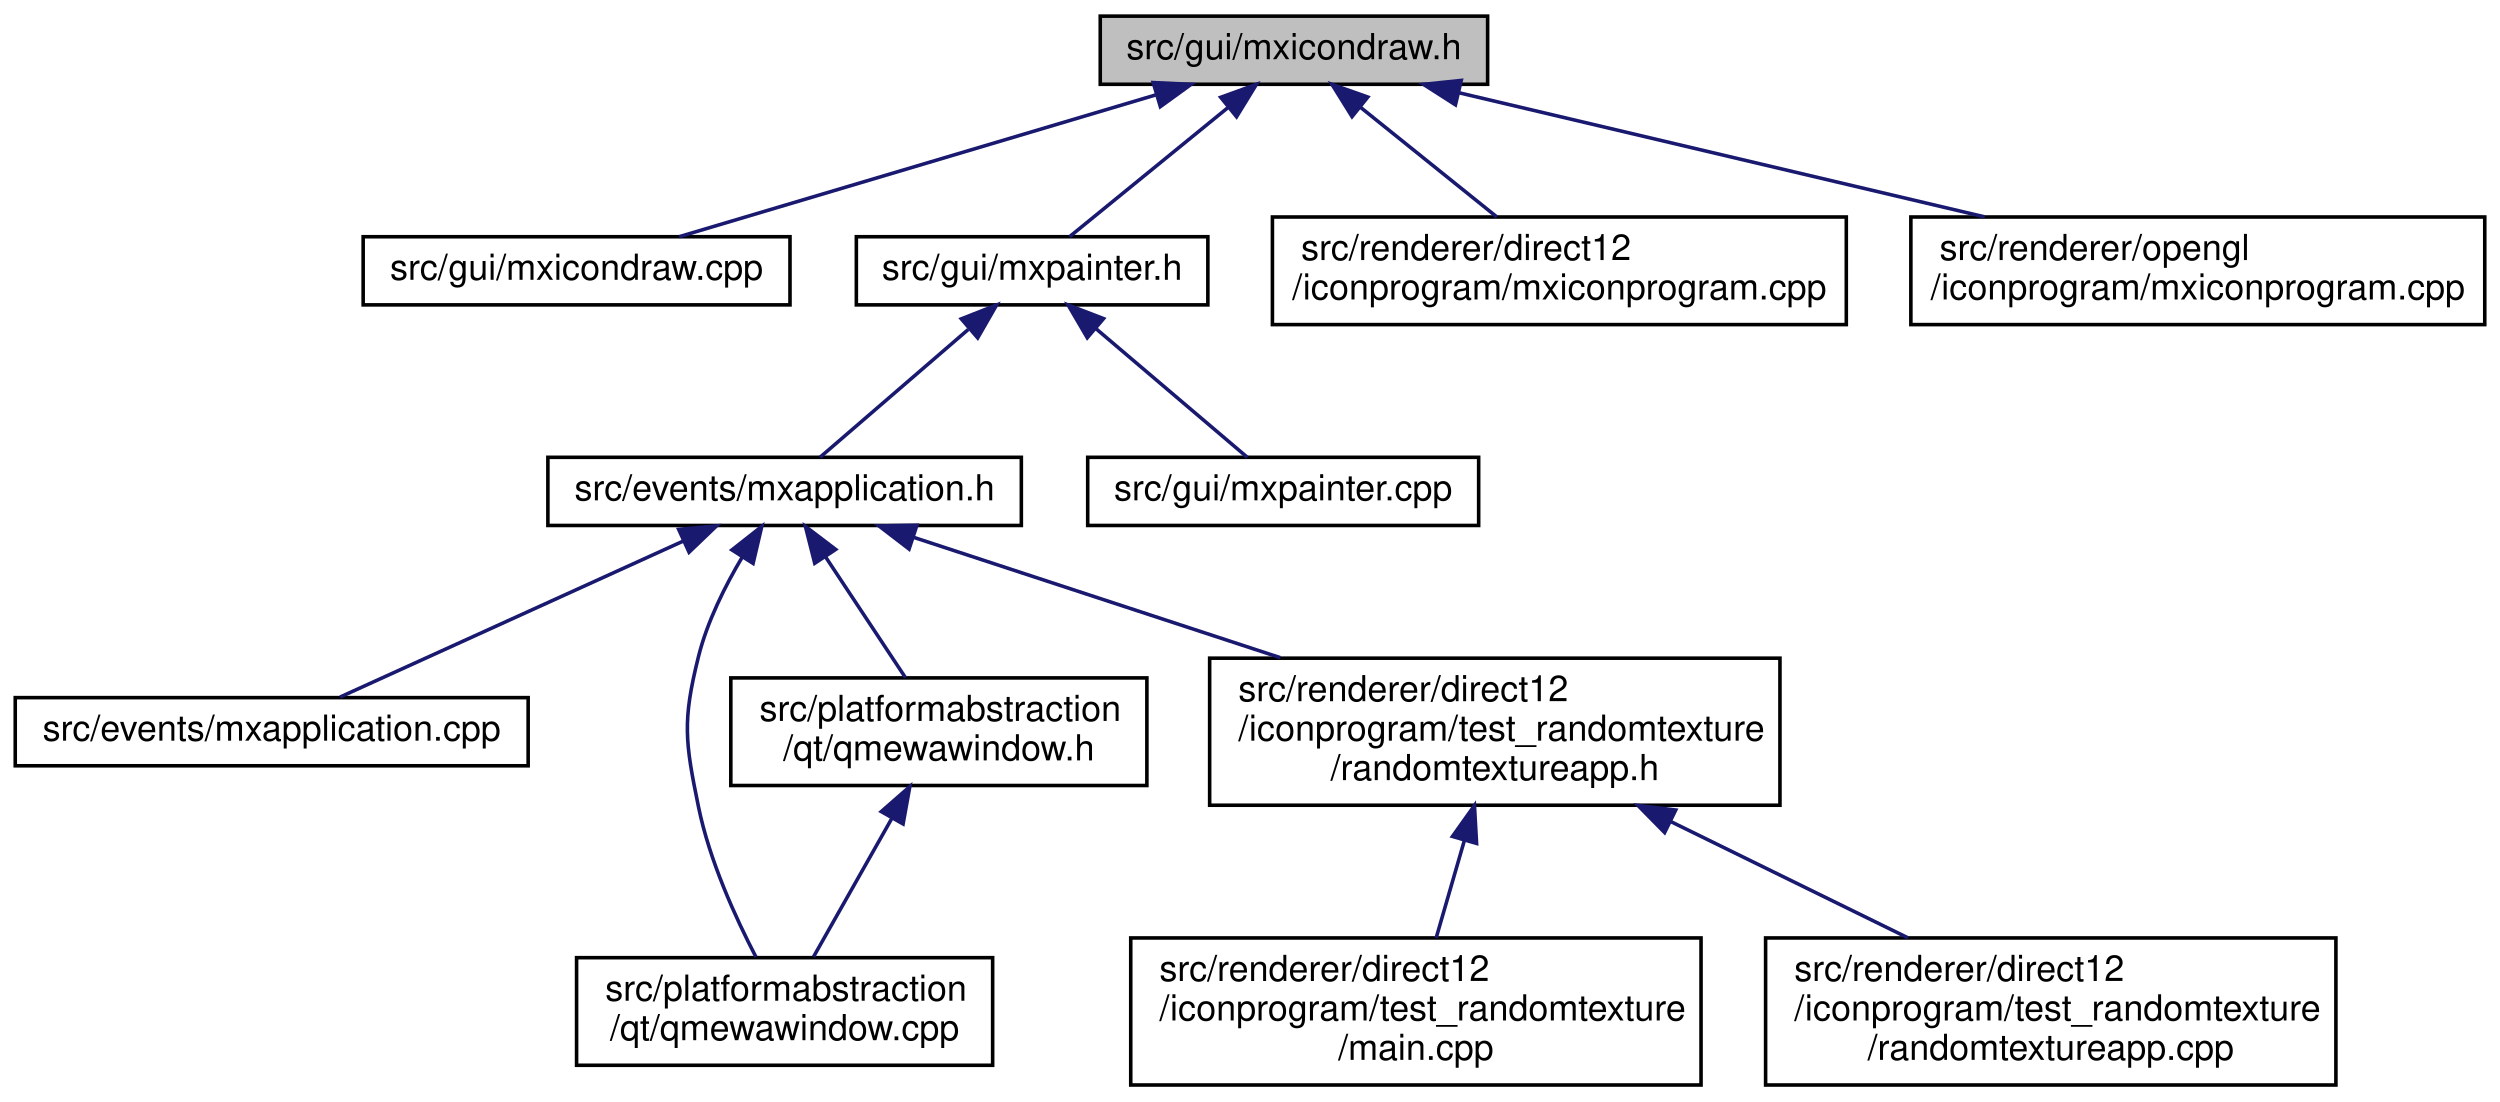
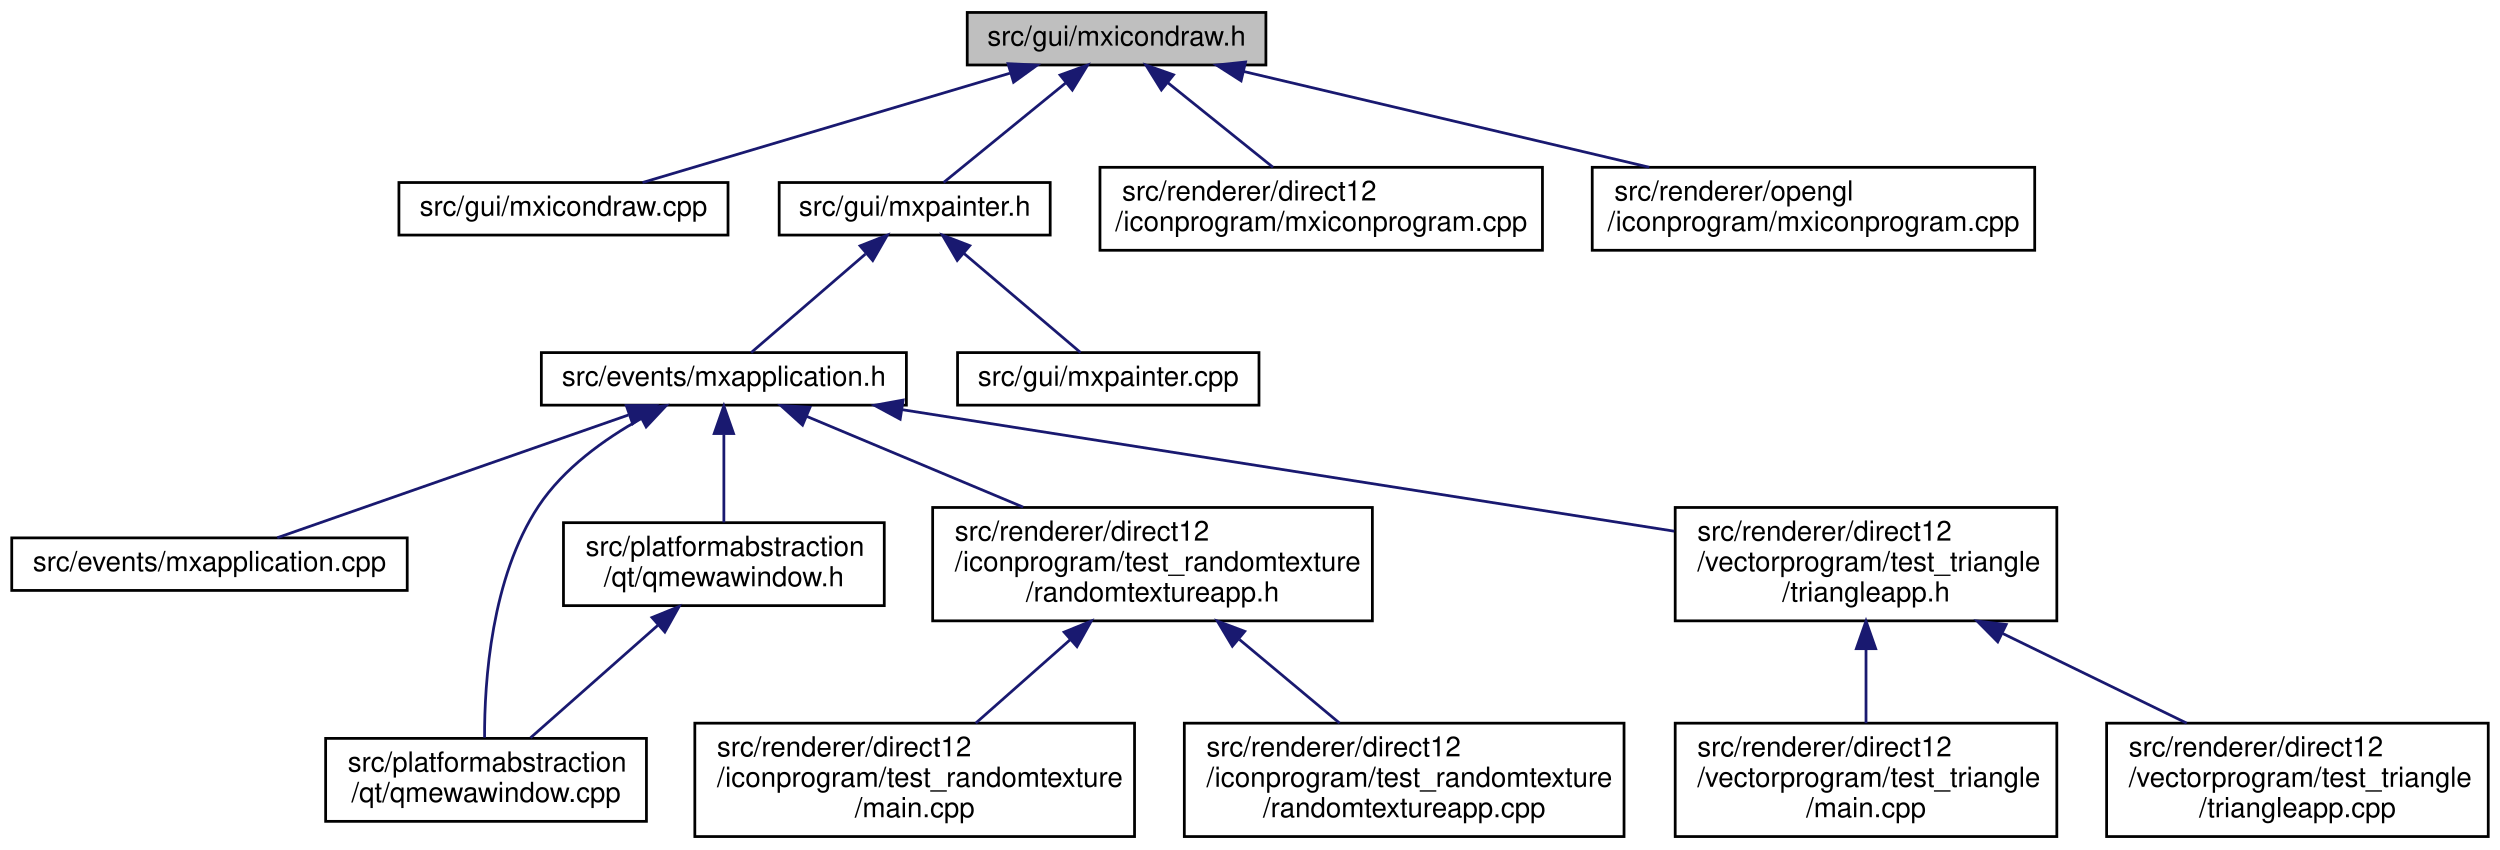
- <svg xmlns="http://www.w3.org/2000/svg" xmlns:xlink="http://www.w3.org/1999/xlink" width="697pt" height="307pt" viewBox="0.00 0.00 696.50 307.00">
+ <svg xmlns="http://www.w3.org/2000/svg" xmlns:xlink="http://www.w3.org/1999/xlink" width="904pt" height="307pt" viewBox="0.00 0.00 903.50 307.00">
  <g id="graph0" class="graph" transform="scale(1 1) rotate(0) translate(4 303)">
    <g id="node1" class="node">
      <g id="a_node1">
        <a xlink:title=" ">
-           <polygon fill="#bfbfbf" stroke="black" points="302.5,-279.5 302.5,-298.5 410.5,-298.5 410.5,-279.5 302.5,-279.5" />
-           <text text-anchor="middle" x="356.5" y="-286.5" font-family="Helvetica,sans-Serif" font-size="10.00">src/gui/mxicondraw.h</text>
+           <polygon fill="#bfbfbf" stroke="black" points="345.5,-279.5 345.5,-298.5 453.5,-298.5 453.5,-279.5 345.5,-279.5" />
+           <text text-anchor="middle" x="399.5" y="-286.5" font-family="Helvetica,sans-Serif" font-size="10.00">src/gui/mxicondraw.h</text>
        </a>
      </g>
    </g>
    <g id="node2" class="node">
      <g id="a_node2">
        <a xlink:href="mxicondraw_8cpp.html" target="_top" xlink:title=" ">
-           <polygon fill="none" stroke="black" points="97,-218 97,-237 216,-237 216,-218 97,-218" />
-           <text text-anchor="middle" x="156.5" y="-225" font-family="Helvetica,sans-Serif" font-size="10.00">src/gui/mxicondraw.cpp</text>
+           <polygon fill="none" stroke="black" points="140,-218 140,-237 259,-237 259,-218 140,-218" />
+           <text text-anchor="middle" x="199.5" y="-225" font-family="Helvetica,sans-Serif" font-size="10.00">src/gui/mxicondraw.cpp</text>
        </a>
      </g>
    </g>
    <g id="edge1" class="edge">
-       <path fill="none" stroke="midnightblue" d="M317.94,-276.53C279.07,-264.96 219.98,-247.38 185.1,-237.01" />
-       <polygon fill="midnightblue" stroke="midnightblue" points="317.26,-279.98 327.84,-279.48 319.26,-273.27 317.26,-279.98" />
+       <path fill="none" stroke="midnightblue" d="M360.94,-276.53C322.07,-264.96 262.98,-247.38 228.1,-237.01" />
+       <polygon fill="midnightblue" stroke="midnightblue" points="360.26,-279.98 370.84,-279.48 362.26,-273.27 360.26,-279.98" />
    </g>
    <g id="node3" class="node">
      <g id="a_node3">
        <a xlink:href="mxpainter_8h.html" target="_top" xlink:title=" ">
-           <polygon fill="none" stroke="black" points="234.5,-218 234.5,-237 332.5,-237 332.5,-218 234.5,-218" />
-           <text text-anchor="middle" x="283.5" y="-225" font-family="Helvetica,sans-Serif" font-size="10.00">src/gui/mxpainter.h</text>
+           <polygon fill="none" stroke="black" points="277.5,-218 277.5,-237 375.5,-237 375.5,-218 277.5,-218" />
+           <text text-anchor="middle" x="326.5" y="-225" font-family="Helvetica,sans-Serif" font-size="10.00">src/gui/mxpainter.h</text>
        </a>
      </g>
    </g>
    <g id="edge2" class="edge">
-       <path fill="none" stroke="midnightblue" d="M338.06,-272.97C324.1,-261.59 305.42,-246.37 293.94,-237.01" />
-       <polygon fill="midnightblue" stroke="midnightblue" points="336.08,-275.87 346.04,-279.48 340.5,-270.44 336.08,-275.87" />
-     </g>
-     <g id="node12" class="node">
-       <g id="a_node12">
+       <path fill="none" stroke="midnightblue" d="M381.06,-272.97C367.1,-261.59 348.42,-246.37 336.94,-237.01" />
+       <polygon fill="midnightblue" stroke="midnightblue" points="379.08,-275.87 389.04,-279.48 383.5,-270.44 379.08,-275.87" />
+     </g>
+     <g id="node15" class="node">
+       <g id="a_node15">
        <a xlink:href="direct12_2iconprogram_2mxiconprogram_8cpp.html" target="_top" xlink:title=" ">
-           <polygon fill="none" stroke="black" points="350.5,-212.5 350.5,-242.5 510.5,-242.5 510.5,-212.5 350.5,-212.5" />
-           <text text-anchor="start" x="358.5" y="-230.5" font-family="Helvetica,sans-Serif" font-size="10.00">src/renderer/direct12</text>
-           <text text-anchor="middle" x="430.5" y="-219.5" font-family="Helvetica,sans-Serif" font-size="10.00">/iconprogram/mxiconprogram.cpp</text>
-         </a>
-       </g>
-     </g>
-     <g id="edge12" class="edge">
-       <path fill="none" stroke="midnightblue" d="M374.91,-273.2C386.58,-263.81 401.58,-251.75 413.06,-242.52" />
-       <polygon fill="midnightblue" stroke="midnightblue" points="372.7,-270.48 367.1,-279.48 377.09,-275.94 372.7,-270.48" />
-     </g>
-     <g id="node13" class="node">
-       <g id="a_node13">
+           <polygon fill="none" stroke="black" points="393.5,-212.5 393.5,-242.5 553.5,-242.5 553.5,-212.5 393.5,-212.5" />
+           <text text-anchor="start" x="401.5" y="-230.5" font-family="Helvetica,sans-Serif" font-size="10.00">src/renderer/direct12</text>
+           <text text-anchor="middle" x="473.5" y="-219.5" font-family="Helvetica,sans-Serif" font-size="10.00">/iconprogram/mxiconprogram.cpp</text>
+         </a>
+       </g>
+     </g>
+     <g id="edge15" class="edge">
+       <path fill="none" stroke="midnightblue" d="M417.91,-273.2C429.58,-263.81 444.58,-251.75 456.06,-242.52" />
+       <polygon fill="midnightblue" stroke="midnightblue" points="415.7,-270.48 410.1,-279.48 420.09,-275.94 415.7,-270.48" />
+     </g>
+     <g id="node16" class="node">
+       <g id="a_node16">
        <a xlink:href="opengl_2iconprogram_2mxiconprogram_8cpp.html" target="_top" xlink:title=" ">
-           <polygon fill="none" stroke="black" points="528.5,-212.5 528.5,-242.5 688.5,-242.5 688.5,-212.5 528.5,-212.5" />
-           <text text-anchor="start" x="536.5" y="-230.5" font-family="Helvetica,sans-Serif" font-size="10.00">src/renderer/opengl</text>
-           <text text-anchor="middle" x="608.5" y="-219.5" font-family="Helvetica,sans-Serif" font-size="10.00">/iconprogram/mxiconprogram.cpp</text>
-         </a>
-       </g>
-     </g>
-     <g id="edge13" class="edge">
-       <path fill="none" stroke="midnightblue" d="M402.37,-277.17C443.55,-267.45 504.24,-253.12 549.11,-242.52" />
-       <polygon fill="midnightblue" stroke="midnightblue" points="401.53,-273.77 392.61,-279.48 403.14,-280.58 401.53,-273.77" />
+           <polygon fill="none" stroke="black" points="571.5,-212.5 571.5,-242.5 731.5,-242.5 731.5,-212.5 571.5,-212.5" />
+           <text text-anchor="start" x="579.5" y="-230.5" font-family="Helvetica,sans-Serif" font-size="10.00">src/renderer/opengl</text>
+           <text text-anchor="middle" x="651.5" y="-219.5" font-family="Helvetica,sans-Serif" font-size="10.00">/iconprogram/mxiconprogram.cpp</text>
+         </a>
+       </g>
+     </g>
+     <g id="edge16" class="edge">
+       <path fill="none" stroke="midnightblue" d="M445.37,-277.17C486.55,-267.45 547.24,-253.12 592.11,-242.52" />
+       <polygon fill="midnightblue" stroke="midnightblue" points="444.53,-273.77 435.61,-279.48 446.14,-280.58 444.53,-273.77" />
    </g>
    <g id="node4" class="node">
      <g id="a_node4">
        <a xlink:href="mxapplication_8h.html" target="_top" xlink:title=" ">
-           <polygon fill="none" stroke="black" points="148.5,-156.5 148.5,-175.5 280.5,-175.5 280.5,-156.5 148.5,-156.5" />
-           <text text-anchor="middle" x="214.5" y="-163.5" font-family="Helvetica,sans-Serif" font-size="10.00">src/events/mxapplication.h</text>
+           <polygon fill="none" stroke="black" points="191.5,-156.5 191.5,-175.5 323.5,-175.5 323.5,-156.5 191.5,-156.5" />
+           <text text-anchor="middle" x="257.5" y="-163.5" font-family="Helvetica,sans-Serif" font-size="10.00">src/events/mxapplication.h</text>
        </a>
      </g>
    </g>
    <g id="edge3" class="edge">
-       <path fill="none" stroke="midnightblue" d="M265.7,-211.15C252.54,-199.81 235.12,-184.78 224.37,-175.51" />
-       <polygon fill="midnightblue" stroke="midnightblue" points="263.76,-214.1 273.61,-217.98 268.33,-208.79 263.76,-214.1" />
-     </g>
-     <g id="node11" class="node">
-       <g id="a_node11">
+       <path fill="none" stroke="midnightblue" d="M308.7,-211.15C295.54,-199.81 278.12,-184.78 267.37,-175.51" />
+       <polygon fill="midnightblue" stroke="midnightblue" points="306.76,-214.1 316.61,-217.98 311.33,-208.79 306.76,-214.1" />
+     </g>
+     <g id="node14" class="node">
+       <g id="a_node14">
        <a xlink:href="mxpainter_8cpp.html" target="_top" xlink:title=" ">
-           <polygon fill="none" stroke="black" points="299,-156.5 299,-175.5 408,-175.5 408,-156.5 299,-156.5" />
-           <text text-anchor="middle" x="353.5" y="-163.5" font-family="Helvetica,sans-Serif" font-size="10.00">src/gui/mxpainter.cpp</text>
-         </a>
-       </g>
-     </g>
-     <g id="edge11" class="edge">
-       <path fill="none" stroke="midnightblue" d="M301.18,-211.47C314.57,-200.09 332.48,-184.87 343.49,-175.51" />
-       <polygon fill="midnightblue" stroke="midnightblue" points="298.88,-208.83 293.53,-217.98 303.42,-214.17 298.88,-208.83" />
+           <polygon fill="none" stroke="black" points="342,-156.5 342,-175.5 451,-175.5 451,-156.5 342,-156.5" />
+           <text text-anchor="middle" x="396.5" y="-163.5" font-family="Helvetica,sans-Serif" font-size="10.00">src/gui/mxpainter.cpp</text>
+         </a>
+       </g>
+     </g>
+     <g id="edge14" class="edge">
+       <path fill="none" stroke="midnightblue" d="M344.18,-211.47C357.57,-200.09 375.48,-184.87 386.49,-175.51" />
+       <polygon fill="midnightblue" stroke="midnightblue" points="341.88,-208.83 336.53,-217.98 346.42,-214.17 341.88,-208.83" />
    </g>
    <g id="node5" class="node">
      <g id="a_node5">
        <a xlink:href="mxapplication_8cpp.html" target="_top" xlink:title=" ">
          <polygon fill="none" stroke="black" points="0,-89.5 0,-108.5 143,-108.5 143,-89.5 0,-89.5" />
          <text text-anchor="middle" x="71.5" y="-96.5" font-family="Helvetica,sans-Serif" font-size="10.00">src/events/mxapplication.cpp</text>
        </a>
      </g>
    </g>
    <g id="edge4" class="edge">
-       <path fill="none" stroke="midnightblue" d="M186.15,-152.11C157.83,-139.24 115.07,-119.81 90.57,-108.67" />
-       <polygon fill="midnightblue" stroke="midnightblue" points="184.96,-155.42 195.51,-156.37 187.86,-149.04 184.96,-155.42" />
+       <path fill="none" stroke="midnightblue" d="M222.98,-152.94C186.08,-140.04 128.51,-119.92 96.01,-108.56" />
+       <polygon fill="midnightblue" stroke="midnightblue" points="222.21,-156.37 232.8,-156.37 224.52,-149.77 222.21,-156.37" />
    </g>
    <g id="node6" class="node">
      <g id="a_node6">
        <a xlink:href="qmewawindow_8cpp.html" target="_top" xlink:title=" ">
-           <polygon fill="none" stroke="black" points="156.5,-6 156.5,-36 272.5,-36 272.5,-6 156.5,-6" />
-           <text text-anchor="start" x="164.5" y="-24" font-family="Helvetica,sans-Serif" font-size="10.00">src/platformabstraction</text>
-           <text text-anchor="middle" x="214.5" y="-13" font-family="Helvetica,sans-Serif" font-size="10.00">/qt/qmewawindow.cpp</text>
+           <polygon fill="none" stroke="black" points="113.5,-6 113.5,-36 229.5,-36 229.5,-6 113.5,-6" />
+           <text text-anchor="start" x="121.5" y="-24" font-family="Helvetica,sans-Serif" font-size="10.00">src/platformabstraction</text>
+           <text text-anchor="middle" x="171.5" y="-13" font-family="Helvetica,sans-Serif" font-size="10.00">/qt/qmewawindow.cpp</text>
        </a>
      </g>
    </g>
    <g id="edge5" class="edge">
-       <path fill="none" stroke="midnightblue" d="M202.74,-147.77C197.94,-139.71 192.94,-129.75 190.5,-120 185.97,-101.89 186.75,-96.29 190.5,-78 193.56,-63.08 200.77,-47.23 206.5,-36.21" />
-       <polygon fill="midnightblue" stroke="midnightblue" points="199.81,-149.68 208.13,-156.23 205.71,-145.92 199.81,-149.68" />
+       <path fill="none" stroke="midnightblue" d="M227.7,-151.69C214.33,-144.24 199.56,-133.66 190.5,-120 173.36,-94.14 170.9,-56.53 170.97,-36.25" />
+       <polygon fill="midnightblue" stroke="midnightblue" points="226.16,-154.84 236.65,-156.35 229.4,-148.63 226.16,-154.84" />
    </g>
    <g id="node7" class="node">
      <g id="a_node7">
        <a xlink:href="qmewawindow_8h.html" target="_top" xlink:title=" ">
          <polygon fill="none" stroke="black" points="199.5,-84 199.5,-114 315.5,-114 315.5,-84 199.5,-84" />
          <text text-anchor="start" x="207.5" y="-102" font-family="Helvetica,sans-Serif" font-size="10.00">src/platformabstraction</text>
          <text text-anchor="middle" x="257.5" y="-91" font-family="Helvetica,sans-Serif" font-size="10.00">/qt/qmewawindow.h</text>
        </a>
      </g>
    </g>
    <g id="edge6" class="edge">
-       <path fill="none" stroke="midnightblue" d="M225.84,-147.85C232.81,-137.32 241.62,-124 248.18,-114.09" />
-       <polygon fill="midnightblue" stroke="midnightblue" points="222.9,-145.96 220.3,-156.23 228.74,-149.82 222.9,-145.96" />
+       <path fill="none" stroke="midnightblue" d="M257.5,-145.91C257.5,-135.72 257.5,-123.4 257.5,-114.09" />
+       <polygon fill="midnightblue" stroke="midnightblue" points="254,-146.23 257.5,-156.23 261,-146.23 254,-146.23" />
    </g>
    <g id="node8" class="node">
      <g id="a_node8">
        <a xlink:href="randomtextureapp_8h.html" target="_top" xlink:title=" ">
          <polygon fill="none" stroke="black" points="333,-78.5 333,-119.5 492,-119.5 492,-78.5 333,-78.5" />
          <text text-anchor="start" x="341" y="-107.5" font-family="Helvetica,sans-Serif" font-size="10.00">src/renderer/direct12</text>
          <text text-anchor="start" x="341" y="-96.5" font-family="Helvetica,sans-Serif" font-size="10.00">/iconprogram/test_randomtexture</text>
          <text text-anchor="middle" x="412.5" y="-85.5" font-family="Helvetica,sans-Serif" font-size="10.00">/randomtextureapp.h</text>
        </a>
      </g>
    </g>
    <g id="edge8" class="edge">
-       <path fill="none" stroke="midnightblue" d="M250.34,-153.23C278.84,-143.88 319.33,-130.59 352.72,-119.63" />
-       <polygon fill="midnightblue" stroke="midnightblue" points="249.2,-149.92 240.79,-156.37 251.39,-156.57 249.2,-149.92" />
+       <path fill="none" stroke="midnightblue" d="M287.33,-152.49C309.53,-143.18 340.25,-130.3 365.7,-119.63" />
+       <polygon fill="midnightblue" stroke="midnightblue" points="285.95,-149.27 278.08,-156.37 288.66,-155.73 285.95,-149.27" />
+     </g>
+     <g id="node11" class="node">
+       <g id="a_node11">
+         <a xlink:href="triangleapp_8h.html" target="_top" xlink:title=" ">
+           <polygon fill="none" stroke="black" points="601.5,-78.5 601.5,-119.5 739.5,-119.5 739.5,-78.5 601.5,-78.5" />
+           <text text-anchor="start" x="609.5" y="-107.5" font-family="Helvetica,sans-Serif" font-size="10.00">src/renderer/direct12</text>
+           <text text-anchor="start" x="609.5" y="-96.5" font-family="Helvetica,sans-Serif" font-size="10.00">/vectorprogram/test_triangle</text>
+           <text text-anchor="middle" x="670.5" y="-85.5" font-family="Helvetica,sans-Serif" font-size="10.00">/triangleapp.h</text>
+         </a>
+       </g>
+     </g>
+     <g id="edge11" class="edge">
+       <path fill="none" stroke="midnightblue" d="M321.82,-154.88C397.65,-142.94 523.19,-123.18 601.14,-110.92" />
+       <polygon fill="midnightblue" stroke="midnightblue" points="321.25,-151.42 311.92,-156.44 322.34,-158.34 321.25,-151.42" />
    </g>
    <g id="edge7" class="edge">
-       <path fill="none" stroke="midnightblue" d="M244.32,-74.7C237.21,-62.14 228.67,-47.04 222.55,-36.23" />
-       <polygon fill="midnightblue" stroke="midnightblue" points="241.44,-76.73 249.41,-83.7 247.53,-73.28 241.44,-76.73" />
+       <path fill="none" stroke="midnightblue" d="M233.62,-76.89C218.95,-63.93 200.56,-47.68 187.6,-36.23" />
+       <polygon fill="midnightblue" stroke="midnightblue" points="231.51,-79.71 241.32,-83.7 236.15,-74.46 231.51,-79.71" />
    </g>
    <g id="node9" class="node">
      <g id="a_node9">
        <a xlink:href="direct12_2iconprogram_2test__randomtexture_2main_8cpp.html" target="_top" xlink:title=" ">
-           <polygon fill="none" stroke="black" points="311,-0.5 311,-41.5 470,-41.5 470,-0.5 311,-0.5" />
-           <text text-anchor="start" x="319" y="-29.5" font-family="Helvetica,sans-Serif" font-size="10.00">src/renderer/direct12</text>
-           <text text-anchor="start" x="319" y="-18.5" font-family="Helvetica,sans-Serif" font-size="10.00">/iconprogram/test_randomtexture</text>
-           <text text-anchor="middle" x="390.5" y="-7.5" font-family="Helvetica,sans-Serif" font-size="10.00">/main.cpp</text>
+           <polygon fill="none" stroke="black" points="247,-0.5 247,-41.5 406,-41.5 406,-0.5 247,-0.5" />
+           <text text-anchor="start" x="255" y="-29.5" font-family="Helvetica,sans-Serif" font-size="10.00">src/renderer/direct12</text>
+           <text text-anchor="start" x="255" y="-18.5" font-family="Helvetica,sans-Serif" font-size="10.00">/iconprogram/test_randomtexture</text>
+           <text text-anchor="middle" x="326.5" y="-7.5" font-family="Helvetica,sans-Serif" font-size="10.00">/main.cpp</text>
        </a>
      </g>
    </g>
    <g id="edge9" class="edge">
-       <path fill="none" stroke="midnightblue" d="M403.99,-68.59C401.36,-59.51 398.53,-49.74 396.15,-41.51" />
-       <polygon fill="midnightblue" stroke="midnightblue" points="400.69,-69.8 406.83,-78.43 407.42,-67.85 400.69,-69.8" />
+       <path fill="none" stroke="midnightblue" d="M382.83,-71.78C371.59,-61.84 358.99,-50.72 348.57,-41.51" />
+       <polygon fill="midnightblue" stroke="midnightblue" points="380.54,-74.43 390.35,-78.43 385.18,-69.18 380.54,-74.43" />
    </g>
    <g id="node10" class="node">
      <g id="a_node10">
        <a xlink:href="randomtextureapp_8cpp.html" target="_top" xlink:title=" ">
-           <polygon fill="none" stroke="black" points="488,-0.5 488,-41.5 647,-41.5 647,-0.5 488,-0.5" />
-           <text text-anchor="start" x="496" y="-29.5" font-family="Helvetica,sans-Serif" font-size="10.00">src/renderer/direct12</text>
-           <text text-anchor="start" x="496" y="-18.5" font-family="Helvetica,sans-Serif" font-size="10.00">/iconprogram/test_randomtexture</text>
-           <text text-anchor="middle" x="567.5" y="-7.5" font-family="Helvetica,sans-Serif" font-size="10.00">/randomtextureapp.cpp</text>
+           <polygon fill="none" stroke="black" points="424,-0.5 424,-41.5 583,-41.5 583,-0.5 424,-0.5" />
+           <text text-anchor="start" x="432" y="-29.5" font-family="Helvetica,sans-Serif" font-size="10.00">src/renderer/direct12</text>
+           <text text-anchor="start" x="432" y="-18.5" font-family="Helvetica,sans-Serif" font-size="10.00">/iconprogram/test_randomtexture</text>
+           <text text-anchor="middle" x="503.5" y="-7.5" font-family="Helvetica,sans-Serif" font-size="10.00">/randomtextureapp.cpp</text>
        </a>
      </g>
    </g>
    <g id="edge10" class="edge">
-       <path fill="none" stroke="midnightblue" d="M461.63,-73.91C482.95,-63.46 507.58,-51.38 527.72,-41.51" />
-       <polygon fill="midnightblue" stroke="midnightblue" points="459.85,-70.88 452.42,-78.43 462.94,-77.17 459.85,-70.88" />
+       <path fill="none" stroke="midnightblue" d="M443.9,-71.78C455.79,-61.84 469.12,-50.72 480.14,-41.51" />
+       <polygon fill="midnightblue" stroke="midnightblue" points="441.37,-69.33 435.93,-78.43 445.85,-74.7 441.37,-69.33" />
+     </g>
+     <g id="node12" class="node">
+       <g id="a_node12">
+         <a xlink:href="direct12_2vectorprogram_2test__triangle_2main_8cpp.html" target="_top" xlink:title=" ">
+           <polygon fill="none" stroke="black" points="601.5,-0.5 601.5,-41.5 739.5,-41.5 739.5,-0.5 601.5,-0.5" />
+           <text text-anchor="start" x="609.5" y="-29.5" font-family="Helvetica,sans-Serif" font-size="10.00">src/renderer/direct12</text>
+           <text text-anchor="start" x="609.5" y="-18.5" font-family="Helvetica,sans-Serif" font-size="10.00">/vectorprogram/test_triangle</text>
+           <text text-anchor="middle" x="670.5" y="-7.5" font-family="Helvetica,sans-Serif" font-size="10.00">/main.cpp</text>
+         </a>
+       </g>
+     </g>
+     <g id="edge12" class="edge">
+       <path fill="none" stroke="midnightblue" d="M670.5,-68.3C670.5,-59.3 670.5,-49.65 670.5,-41.51" />
+       <polygon fill="midnightblue" stroke="midnightblue" points="667,-68.43 670.5,-78.43 674,-68.43 667,-68.43" />
+     </g>
+     <g id="node13" class="node">
+       <g id="a_node13">
+         <a xlink:href="triangleapp_8cpp.html" target="_top" xlink:title=" ">
+           <polygon fill="none" stroke="black" points="757.5,-0.5 757.5,-41.5 895.5,-41.5 895.5,-0.5 757.5,-0.5" />
+           <text text-anchor="start" x="765.5" y="-29.5" font-family="Helvetica,sans-Serif" font-size="10.00">src/renderer/direct12</text>
+           <text text-anchor="start" x="765.5" y="-18.5" font-family="Helvetica,sans-Serif" font-size="10.00">/vectorprogram/test_triangle</text>
+           <text text-anchor="middle" x="826.5" y="-7.5" font-family="Helvetica,sans-Serif" font-size="10.00">/triangleapp.cpp</text>
+         </a>
+       </g>
+     </g>
+     <g id="edge13" class="edge">
+       <path fill="none" stroke="midnightblue" d="M719.95,-73.91C741.4,-63.46 766.19,-51.38 786.46,-41.51" />
+       <polygon fill="midnightblue" stroke="midnightblue" points="718.13,-70.9 710.67,-78.43 721.2,-77.19 718.13,-70.9" />
    </g>
  </g>
</svg>
